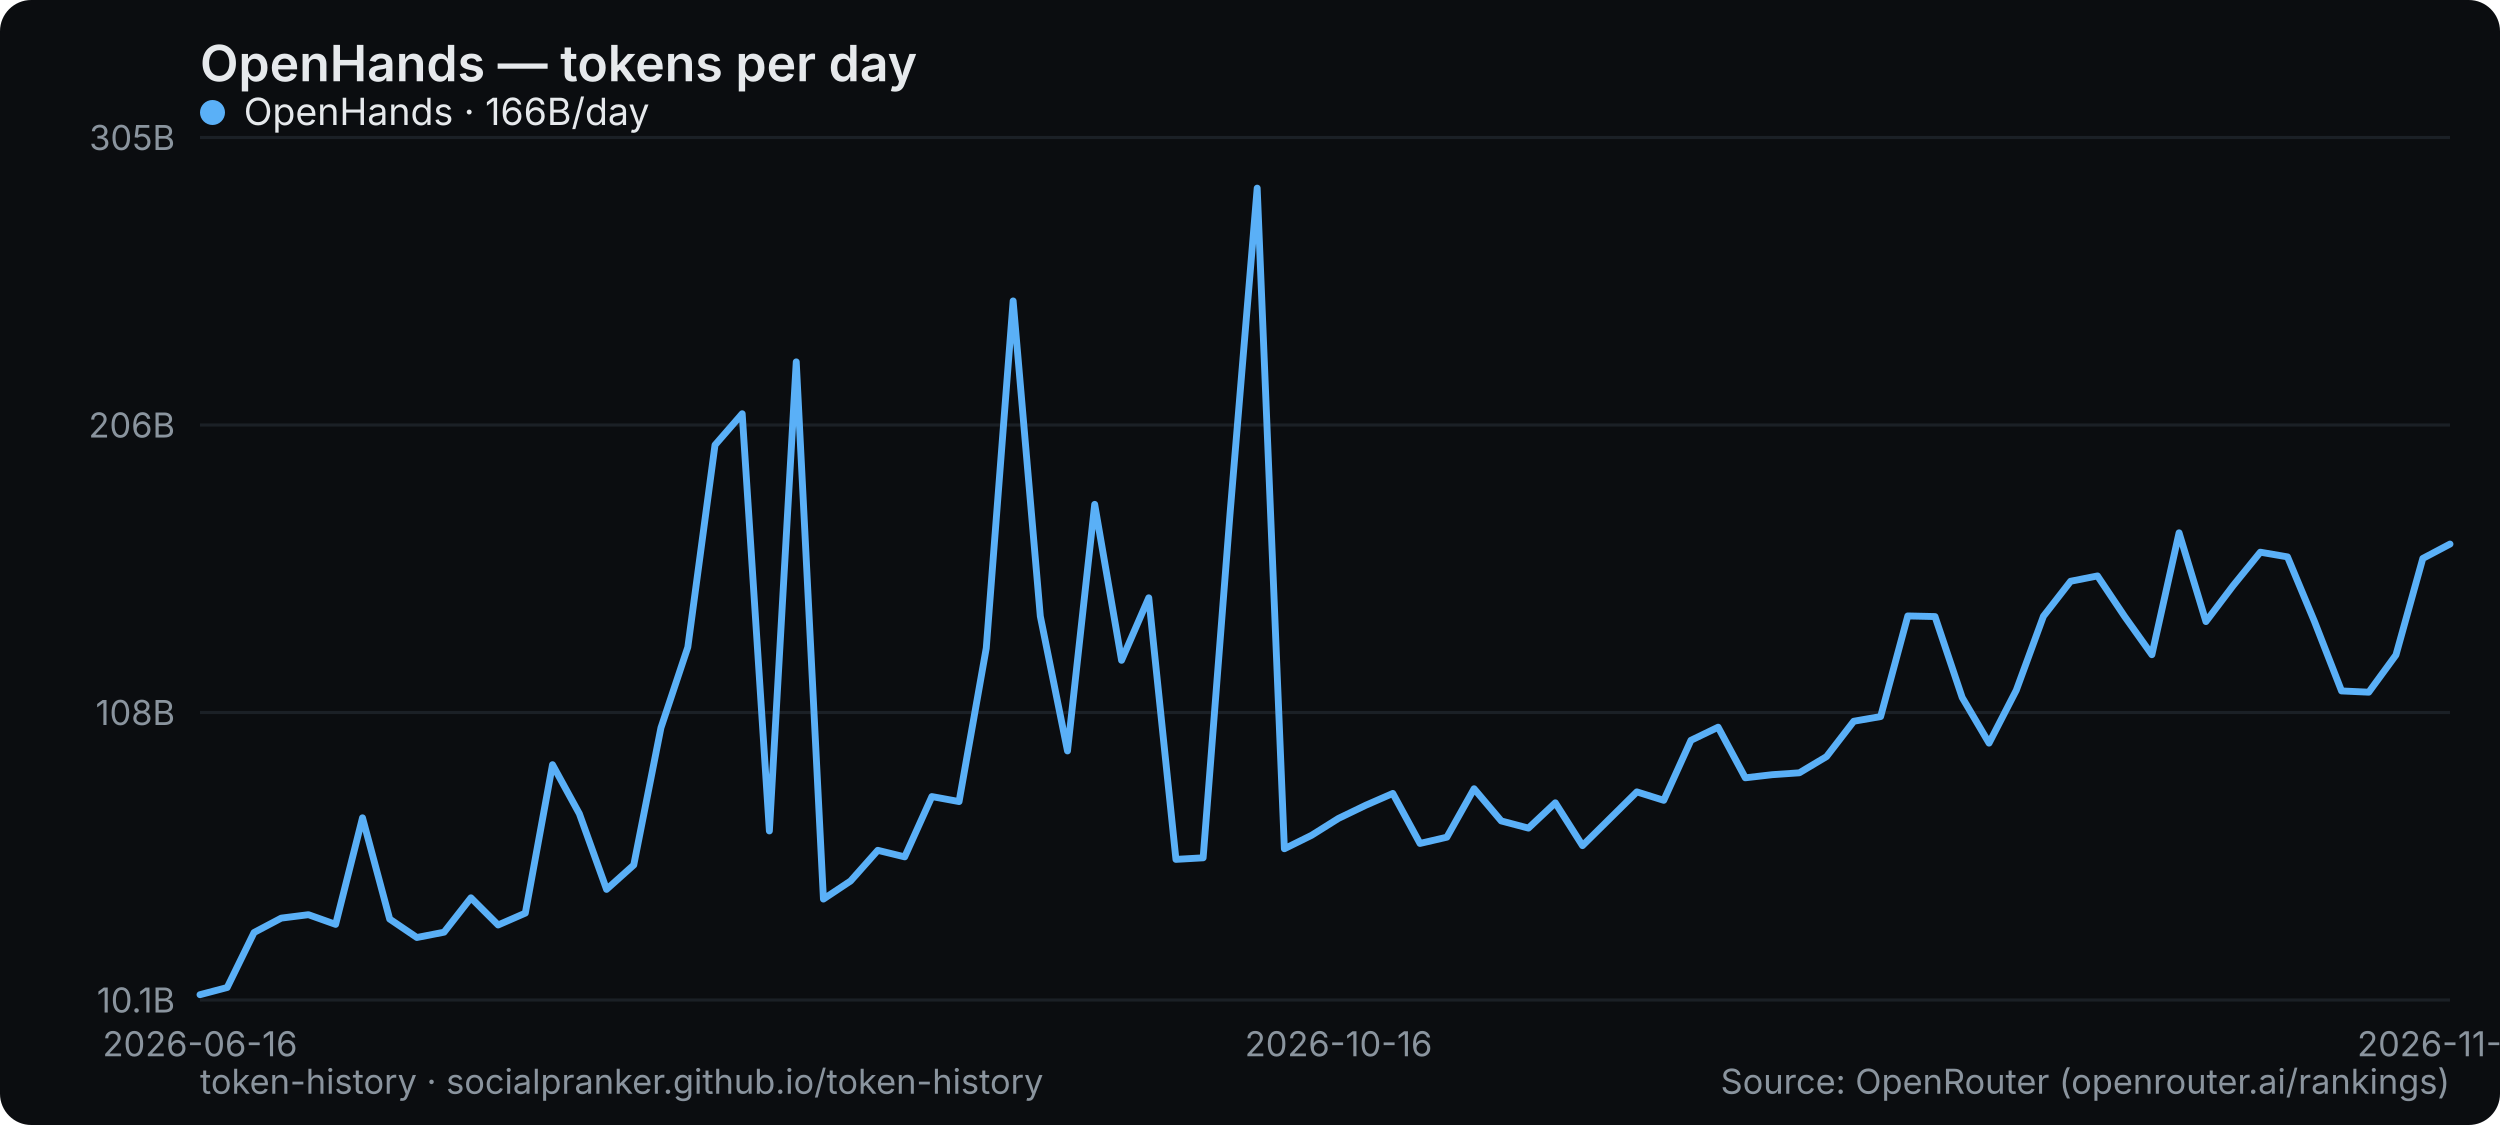
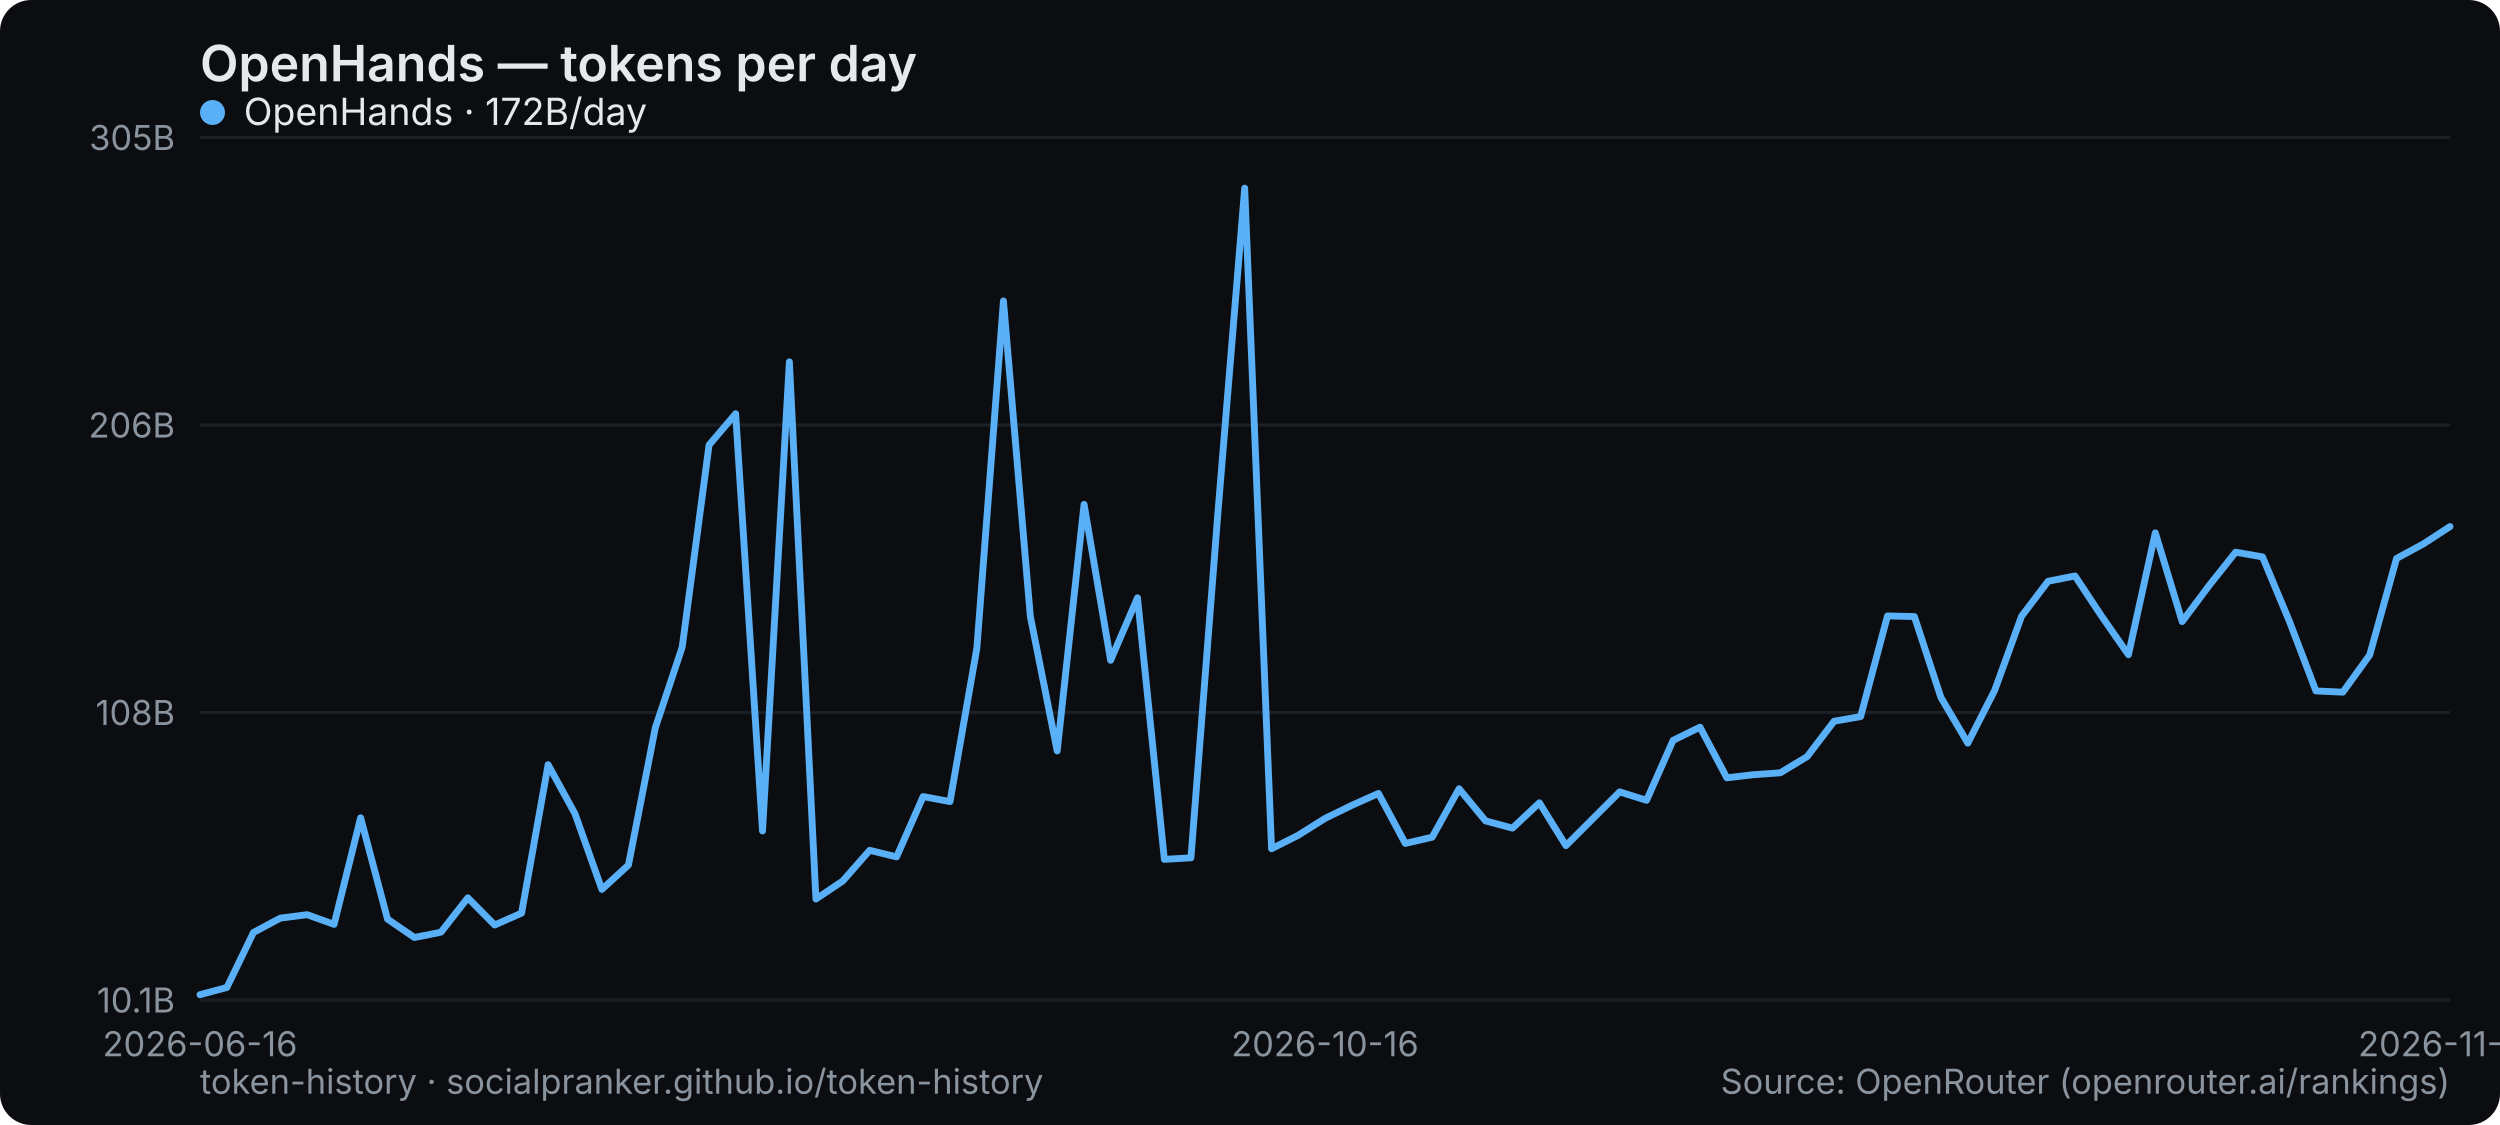
<svg xmlns="http://www.w3.org/2000/svg" width="800" height="360" viewBox="0 0 800 360" role="img" aria-label="OpenHands — tokens per day">
  <rect width="800" height="360" rx="10" fill="#0b0d10" />
  <text x="64" y="26" font-family="system-ui,-apple-system,Segoe UI,sans-serif" font-size="16" font-weight="600" fill="#e6e9ec">OpenHands — tokens per day</text>
  <line x1="64" y1="320" x2="784" y2="320" stroke="#1b2026" stroke-width="1" />
  <text x="56" y="324" text-anchor="end" font-family="system-ui,-apple-system,Segoe UI,sans-serif" font-size="11" fill="#8a949e">10.1B</text>
  <line x1="64" y1="228" x2="784" y2="228" stroke="#1b2026" stroke-width="1" />
  <text x="56" y="232" text-anchor="end" font-family="system-ui,-apple-system,Segoe UI,sans-serif" font-size="11" fill="#8a949e">108B</text>
  <line x1="64" y1="136" x2="784" y2="136" stroke="#1b2026" stroke-width="1" />
  <text x="56" y="140" text-anchor="end" font-family="system-ui,-apple-system,Segoe UI,sans-serif" font-size="11" fill="#8a949e">206B</text>
  <line x1="64" y1="44" x2="784" y2="44" stroke="#1b2026" stroke-width="1" />
  <text x="56" y="48" text-anchor="end" font-family="system-ui,-apple-system,Segoe UI,sans-serif" font-size="11" fill="#8a949e">305B</text>
  <text x="64" y="338" text-anchor="middle" font-family="system-ui,-apple-system,Segoe UI,sans-serif" font-size="11" fill="#8a949e">2026-06-16</text>
-   <text x="428.337" y="338" text-anchor="middle" font-family="system-ui,-apple-system,Segoe UI,sans-serif" font-size="11" fill="#8a949e">2026-10-16</text>
-   <text x="784" y="338" text-anchor="middle" font-family="system-ui,-apple-system,Segoe UI,sans-serif" font-size="11" fill="#8a949e">2026-11-26</text>
-   <polyline points="64.0,318.3 72.7,316.0 81.3,298.4 90.0,293.8 98.7,292.7 107.4,295.8 116.0,261.7 124.7,294.1 133.4,300.0 142.1,298.3 150.7,287.3 159.4,296.0 168.1,292.2 176.8,244.7 185.4,260.4 194.1,284.6 202.8,276.8 211.5,232.9 220.1,207.1 228.8,142.4 237.5,132.4 246.2,265.9 254.8,115.8 263.5,287.7 272.2,281.9 280.9,272.1 289.5,274.2 298.2,254.9 306.9,256.5 315.6,207.4 324.2,96.3 332.9,197.2 341.6,240.3 350.3,161.4 358.9,211.3 367.6,191.3 376.3,275.0 385.0,274.5 393.6,164.5 402.3,60.2 411.0,271.6 419.7,267.3 428.3,261.9 437.0,257.7 445.7,253.9 454.4,269.9 463.0,267.9 471.7,252.4 480.4,262.7 489.1,265.0 497.7,256.9 506.4,270.6 515.1,262.0 523.8,253.4 532.4,256.1 541.1,236.9 549.8,232.7 558.5,248.9 567.1,247.9 575.8,247.3 584.5,242.1 593.2,230.8 601.8,229.3 610.5,197.1 619.2,197.3 627.9,223.2 636.5,237.8 645.2,220.9 653.9,197.2 662.6,186.0 671.2,184.3 679.9,197.3 688.6,209.5 697.3,170.5 705.9,198.9 714.6,187.4 723.3,176.7 732.0,178.2 740.6,198.8 749.3,221.1 758.0,221.5 766.7,209.6 775.3,178.7 784.0,174.1" fill="none" stroke="#5ab0f7" stroke-width="2.2" stroke-linejoin="round" stroke-linecap="round" />
+   <text x="424" y="338" text-anchor="middle" font-family="system-ui,-apple-system,Segoe UI,sans-serif" font-size="11" fill="#8a949e">2026-10-16</text>
+   <text x="784" y="338" text-anchor="middle" font-family="system-ui,-apple-system,Segoe UI,sans-serif" font-size="11" fill="#8a949e">2026-11-27</text>
+   <polyline points="64.0,318.3 72.6,316.0 81.1,298.4 89.7,293.8 98.3,292.7 106.9,295.8 115.4,261.7 124.0,294.1 132.6,300.0 141.1,298.3 149.7,287.3 158.3,296.0 166.9,292.2 175.4,244.7 184.0,260.4 192.6,284.6 201.1,276.8 209.7,232.9 218.3,207.1 226.9,142.4 235.4,132.4 244.0,265.9 252.6,115.8 261.1,287.7 269.7,281.9 278.3,272.1 286.9,274.2 295.4,254.9 304.0,256.5 312.6,207.4 321.1,96.3 329.7,197.2 338.3,240.3 346.9,161.4 355.4,211.3 364.0,191.3 372.6,275.0 381.1,274.5 389.7,164.5 398.3,60.2 406.9,271.6 415.4,267.3 424.0,261.9 432.6,257.7 441.1,253.9 449.7,269.9 458.3,267.9 466.9,252.4 475.4,262.7 484.0,265.0 492.6,256.9 501.1,270.6 509.7,262.0 518.3,253.4 526.9,256.1 535.4,236.9 544.0,232.7 552.6,248.9 561.1,247.9 569.7,247.3 578.3,242.1 586.9,230.8 595.4,229.3 604.0,197.1 612.6,197.3 621.1,223.2 629.7,237.8 638.3,220.9 646.9,197.2 655.4,186.0 664.0,184.3 672.6,197.3 681.1,209.5 689.7,170.5 698.3,198.9 706.9,187.4 715.4,176.7 724.0,178.2 732.6,198.8 741.1,221.1 749.7,221.5 758.3,209.6 766.9,178.7 775.4,174.1 784.0,168.5" fill="none" stroke="#5ab0f7" stroke-width="2.2" stroke-linejoin="round" stroke-linecap="round" />
  <g font-family="system-ui,-apple-system,Segoe UI,sans-serif" font-size="12">
    <circle cx="68" cy="36" r="4" fill="#5ab0f7" />
-     <text x="78" y="40" fill="#e6e9ec">OpenHands · 166B/day</text>
+     <text x="78" y="40" fill="#e6e9ec">OpenHands · 172B/day</text>
  </g>
  <text x="64" y="350" font-family="system-ui,-apple-system,Segoe UI,sans-serif" font-size="11" fill="#8a949e">token-history · socialpranker.github.io/token-history</text>
  <text x="784" y="350" text-anchor="end" font-family="system-ui,-apple-system,Segoe UI,sans-serif" font-size="11" fill="#8a949e">Source: OpenRouter (openrouter.ai/rankings)</text>
</svg>
